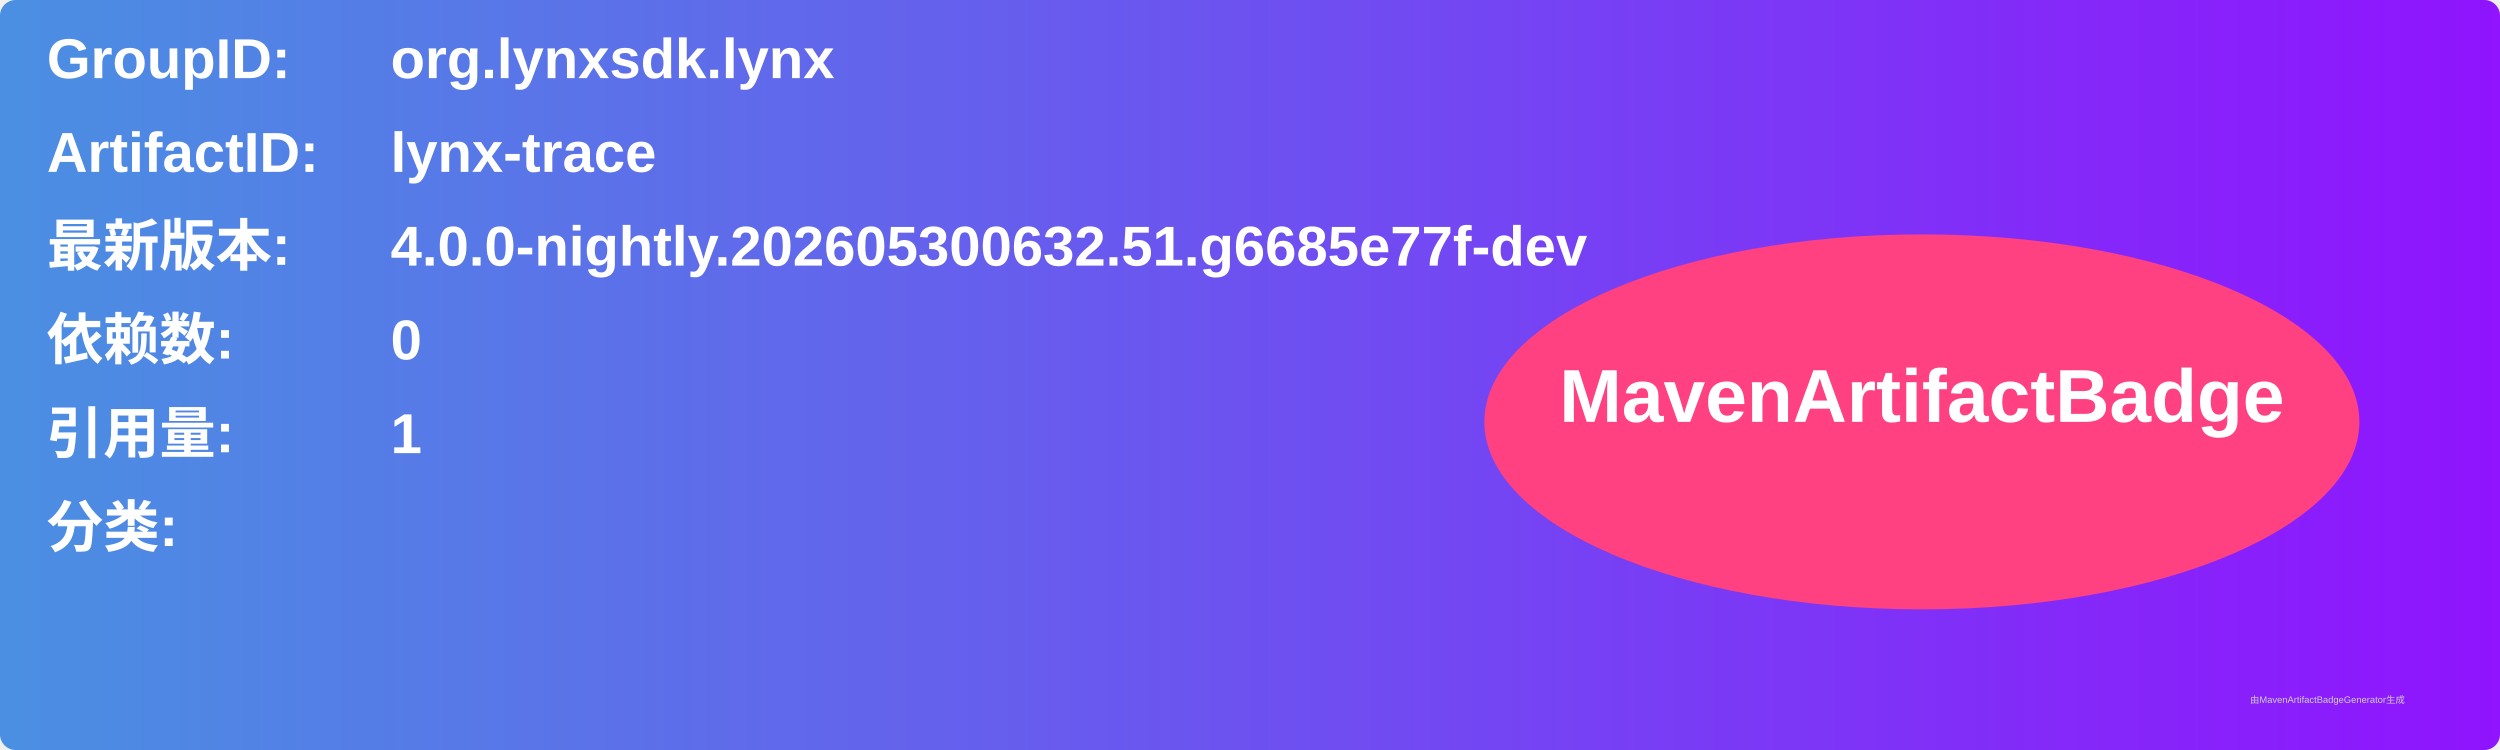
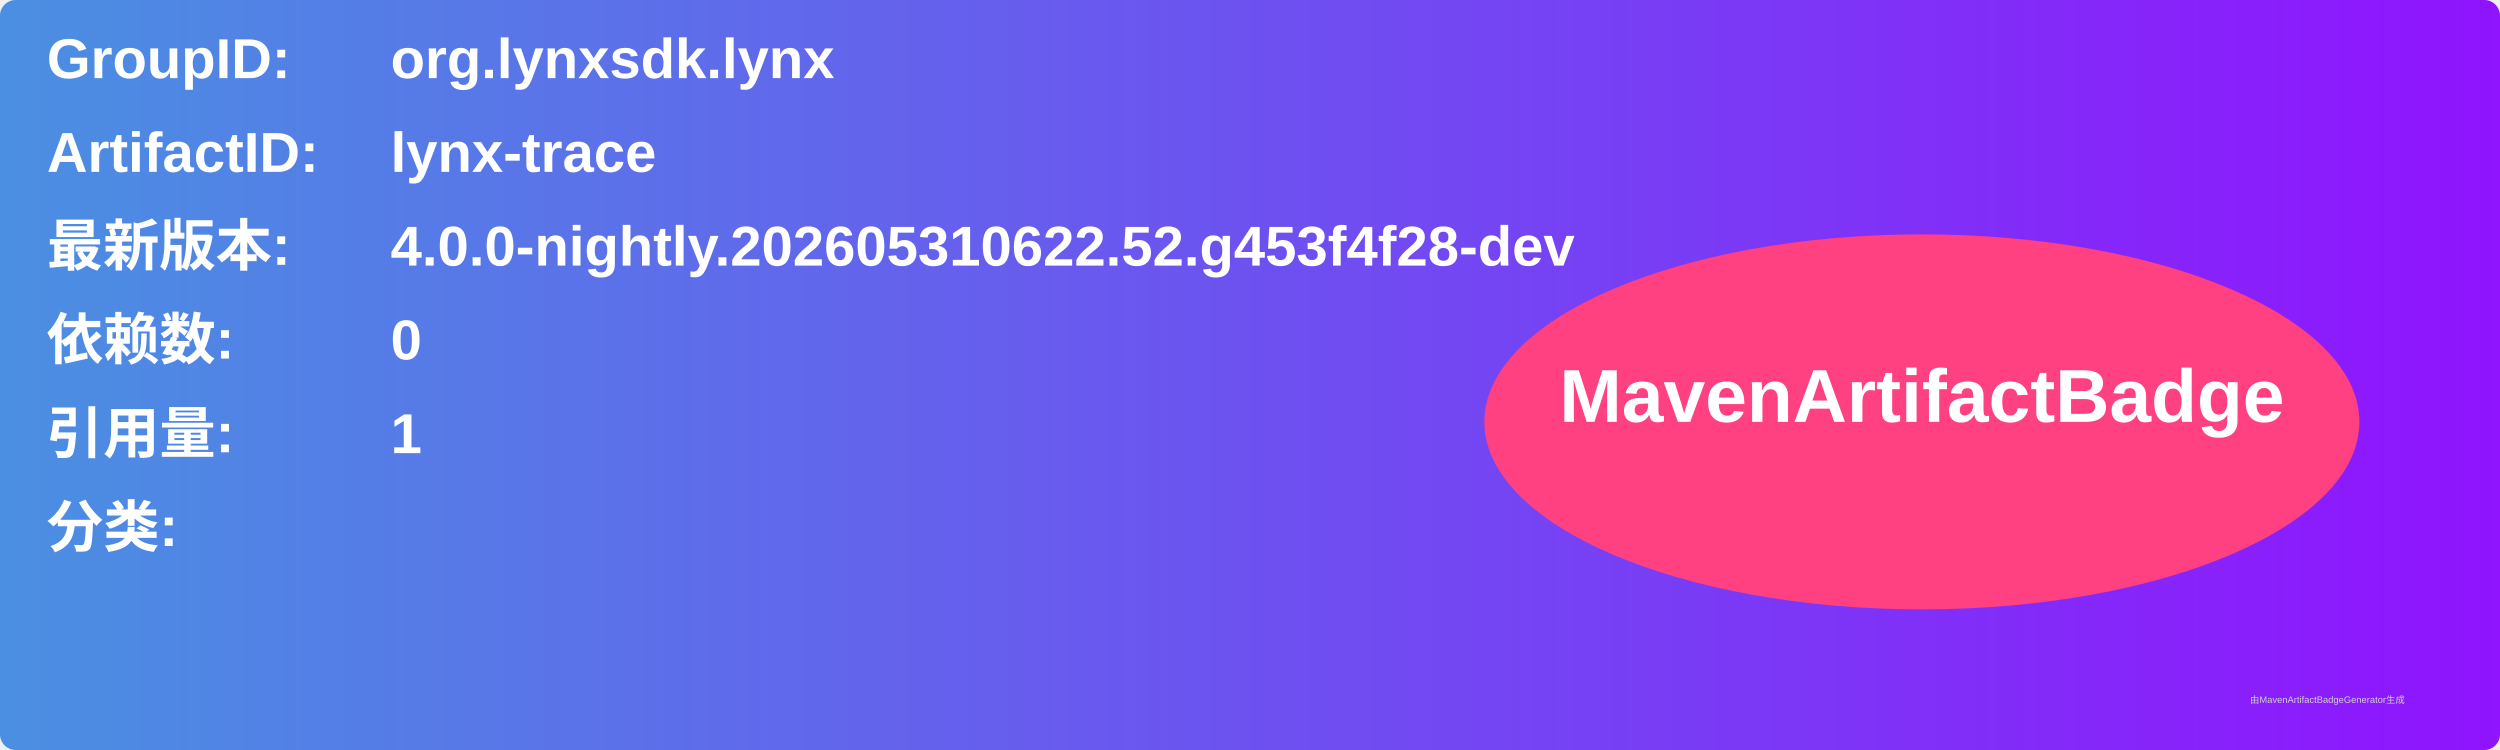
<svg xmlns="http://www.w3.org/2000/svg" width="800" height="240" viewBox="0 0 800 240">
  <linearGradient id="grad" x1="0%" y1="0%" x2="100%" y2="0%">
    <stop offset="0%" stop-color="#4a90e2" />
    <stop offset="100%" stop-color="#9013fe" />
  </linearGradient>
  <rect width="100%" height="100%" rx="5" ry="5" fill="url(#grad)" />
  <g transform="translate(15, 15)">
    <text x="0" y="10" font-family="Arial" font-size="18" fill="white" font-weight="bold" width="260">GroupID:</text>
    <text x="110" y="10" font-family="Arial" font-size="18" fill="white" font-weight="bold" width="460">org.lynxsdk.lynx</text>
    <text x="0" y="40" font-family="Arial" font-size="18" fill="white" font-weight="bold" width="260">ArtifactID:</text>
    <text x="110" y="40" font-family="Arial" font-size="18" fill="white" font-weight="bold" width="460">lynx-trace</text>
    <text x="0" y="70" font-family="Arial" font-size="18" fill="white" font-weight="bold">最新版本:</text>
    <text x="110" y="70" font-family="Arial" font-size="18" fill="white" font-weight="bold">
-       <tspan font-weight="bold">4.0.0-nightly.202605300632.51.g6685e77f-dev</tspan>
+       <tspan font-weight="bold">4.0.0-nightly.202605310622.52.g453f4f28-dev</tspan>
    </text>
    <text x="0" y="100" font-family="Arial" font-size="18" fill="white" font-weight="bold">依赖数: </text>
    <text x="110" y="100" font-family="Arial" font-size="18" fill="white">
      <tspan font-weight="bold">0</tspan>
    </text>
    <text x="0" y="130" font-family="Arial" font-size="18" fill="white" font-weight="bold">引用量: </text>
    <text x="110" y="130" font-family="Arial" font-size="18" fill="white">
      <tspan font-weight="bold">1</tspan>
    </text>
    <text x="0" y="160" font-family="Arial" font-size="18" fill="white" font-weight="bold">分类:</text>
    <text x="10" y="190" font-family="Arial" font-size="10" fill="white">
      <tspan font-weight="bold" />
    </text>
    <ellipse cx="600" cy="120" rx="140" ry="60" fill="#ff4081" />
    <text x="600" y="120" text-anchor="middle" font-family="Arial" font-size="24" fill="white" font-weight="bold">MavenArtifactBadge</text>
  </g>
  <text x="720" y="225" font-family="Arial" font-size="3" fill="#d0d0d0">由MavenArtifactBadgeGenerator生成</text>
</svg>
